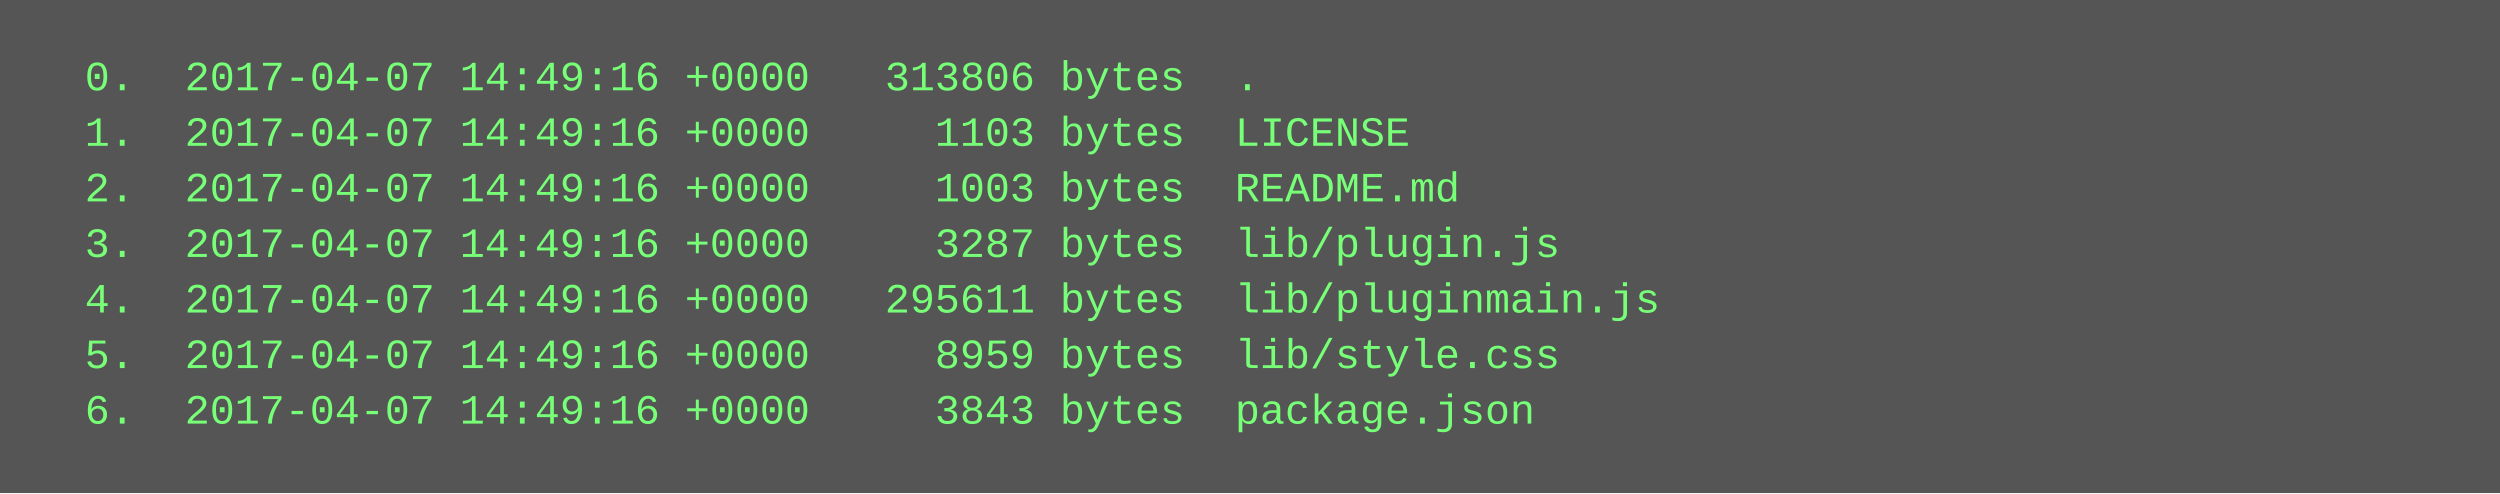
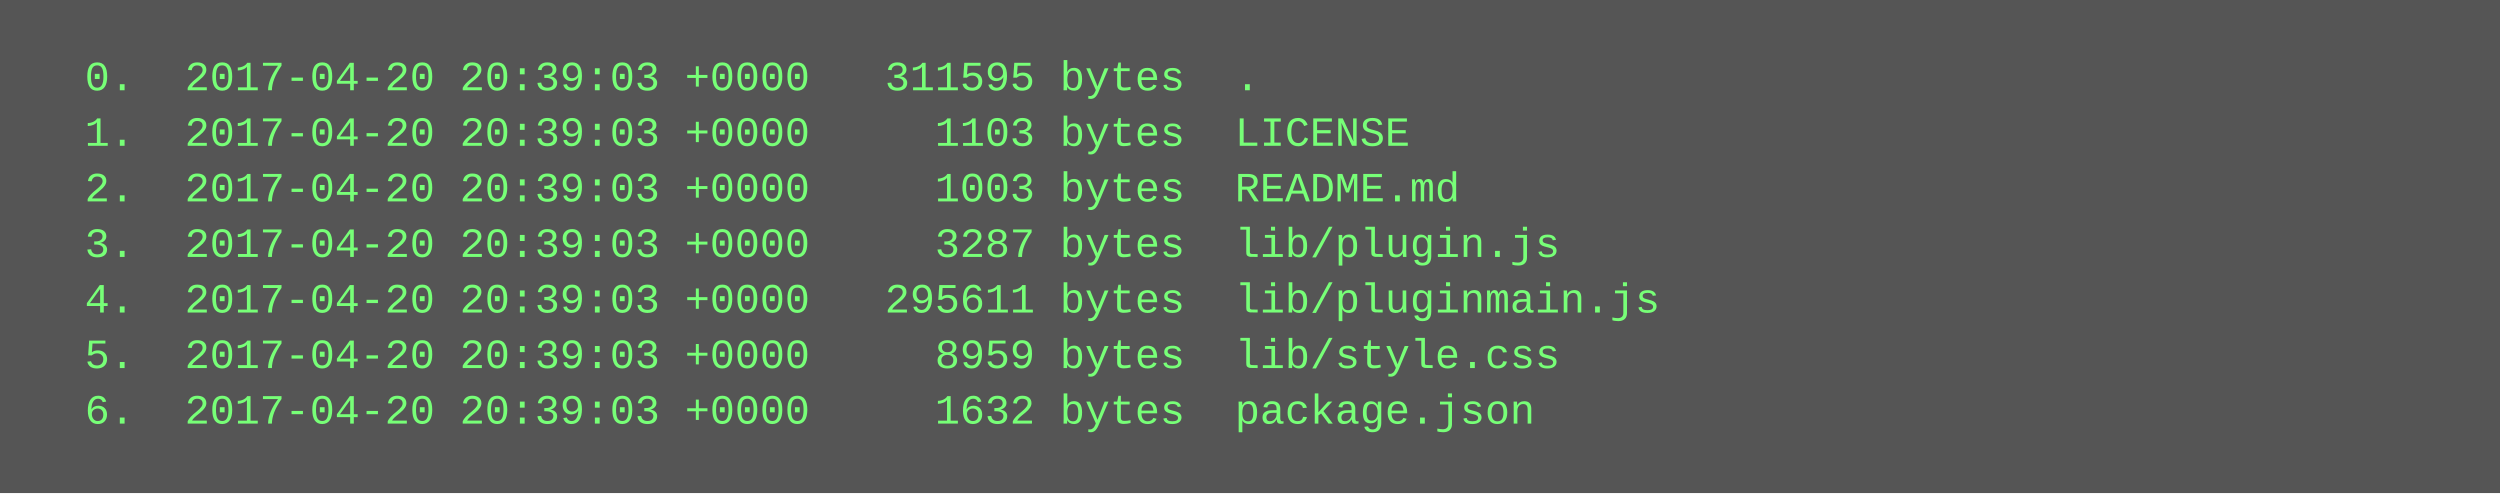
<svg xmlns="http://www.w3.org/2000/svg" height="142" width="720">
  <rect height="142" fill="#555" width="720" />
  <text fill="#7f7" font-family="Courier New" font-size="12" xml:space="preserve">
-     <tspan x="10" y="26">  0.  2017-04-07 14:49:16 +0000   313806 bytes  .</tspan>
-     <tspan x="10" y="42">  1.  2017-04-07 14:49:16 +0000     1103 bytes  LICENSE</tspan>
-     <tspan x="10" y="58">  2.  2017-04-07 14:49:16 +0000     1003 bytes  README.md</tspan>
-     <tspan x="10" y="74">  3.  2017-04-07 14:49:16 +0000     3287 bytes  lib/plugin.js</tspan>
-     <tspan x="10" y="90">  4.  2017-04-07 14:49:16 +0000   295611 bytes  lib/pluginmain.js</tspan>
-     <tspan x="10" y="106">  5.  2017-04-07 14:49:16 +0000     8959 bytes  lib/style.css</tspan>
-     <tspan x="10" y="122">  6.  2017-04-07 14:49:16 +0000     3843 bytes  package.json</tspan>
+     <tspan x="10" y="26">  0.  2017-04-20 20:39:03 +0000   311595 bytes  .</tspan>
+     <tspan x="10" y="42">  1.  2017-04-20 20:39:03 +0000     1103 bytes  LICENSE</tspan>
+     <tspan x="10" y="58">  2.  2017-04-20 20:39:03 +0000     1003 bytes  README.md</tspan>
+     <tspan x="10" y="74">  3.  2017-04-20 20:39:03 +0000     3287 bytes  lib/plugin.js</tspan>
+     <tspan x="10" y="90">  4.  2017-04-20 20:39:03 +0000   295611 bytes  lib/pluginmain.js</tspan>
+     <tspan x="10" y="106">  5.  2017-04-20 20:39:03 +0000     8959 bytes  lib/style.css</tspan>
+     <tspan x="10" y="122">  6.  2017-04-20 20:39:03 +0000     1632 bytes  package.json</tspan>
  </text>
</svg>
